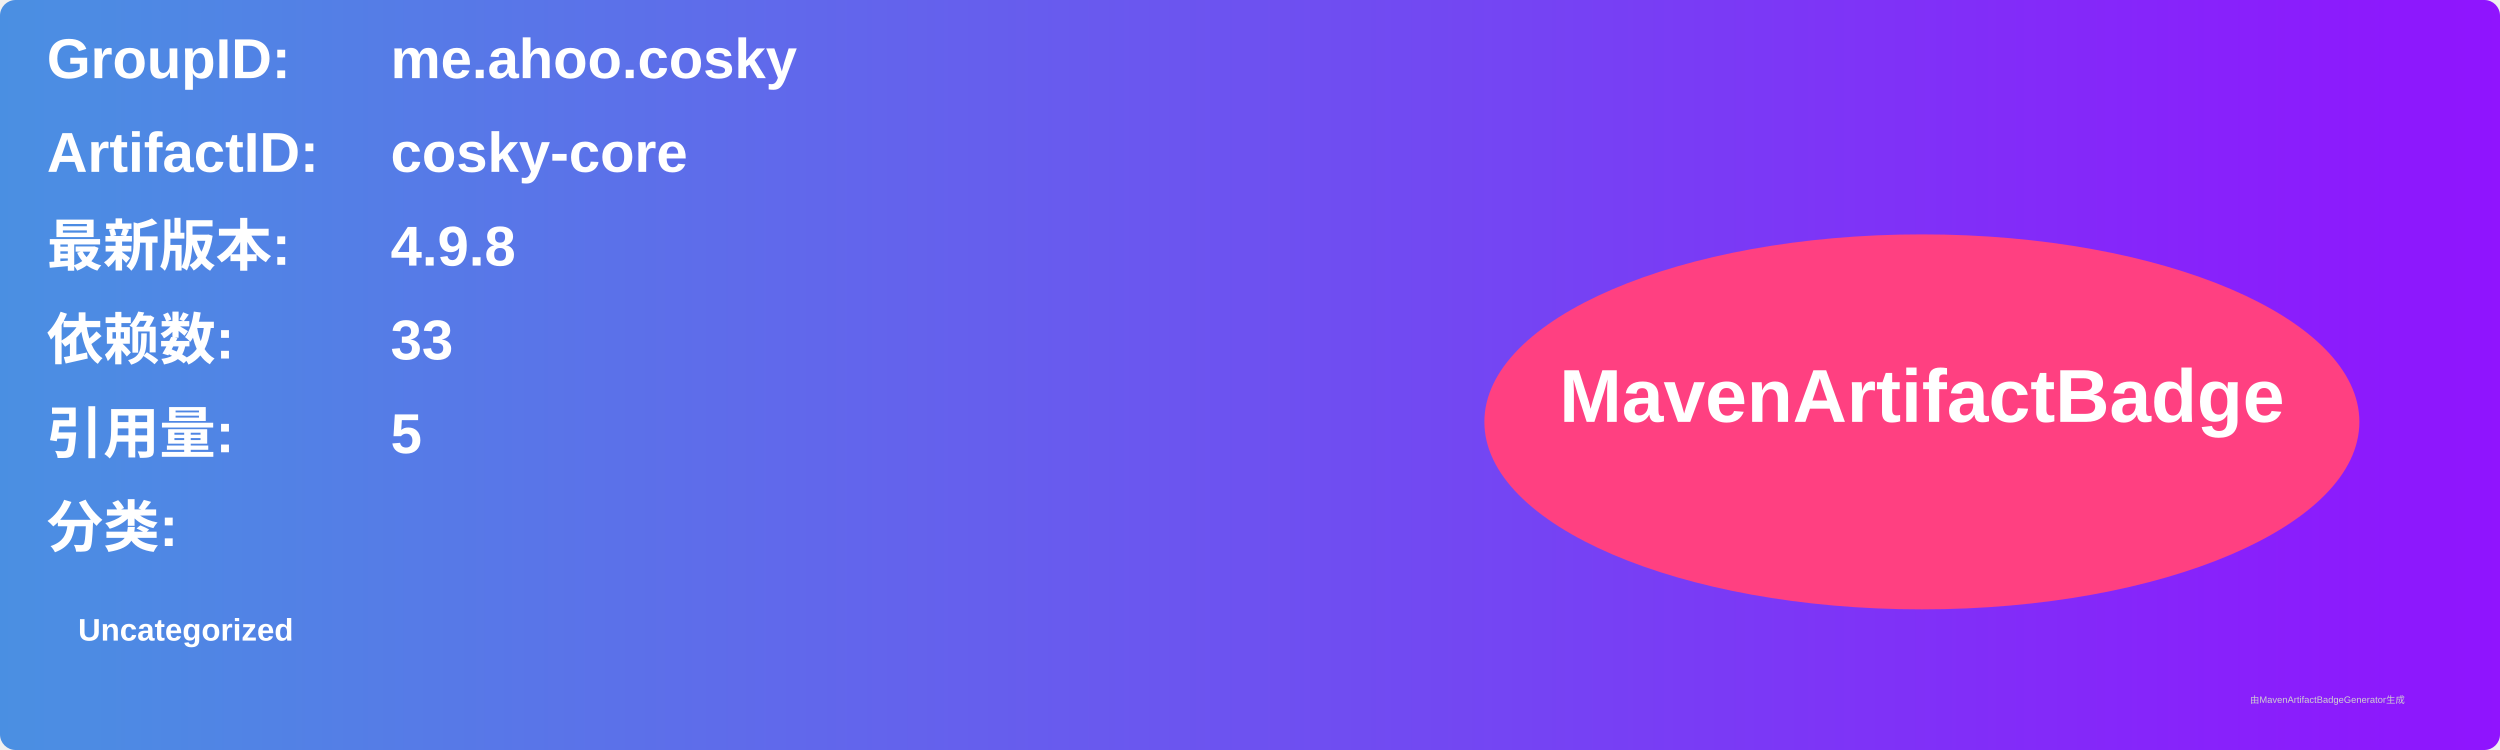
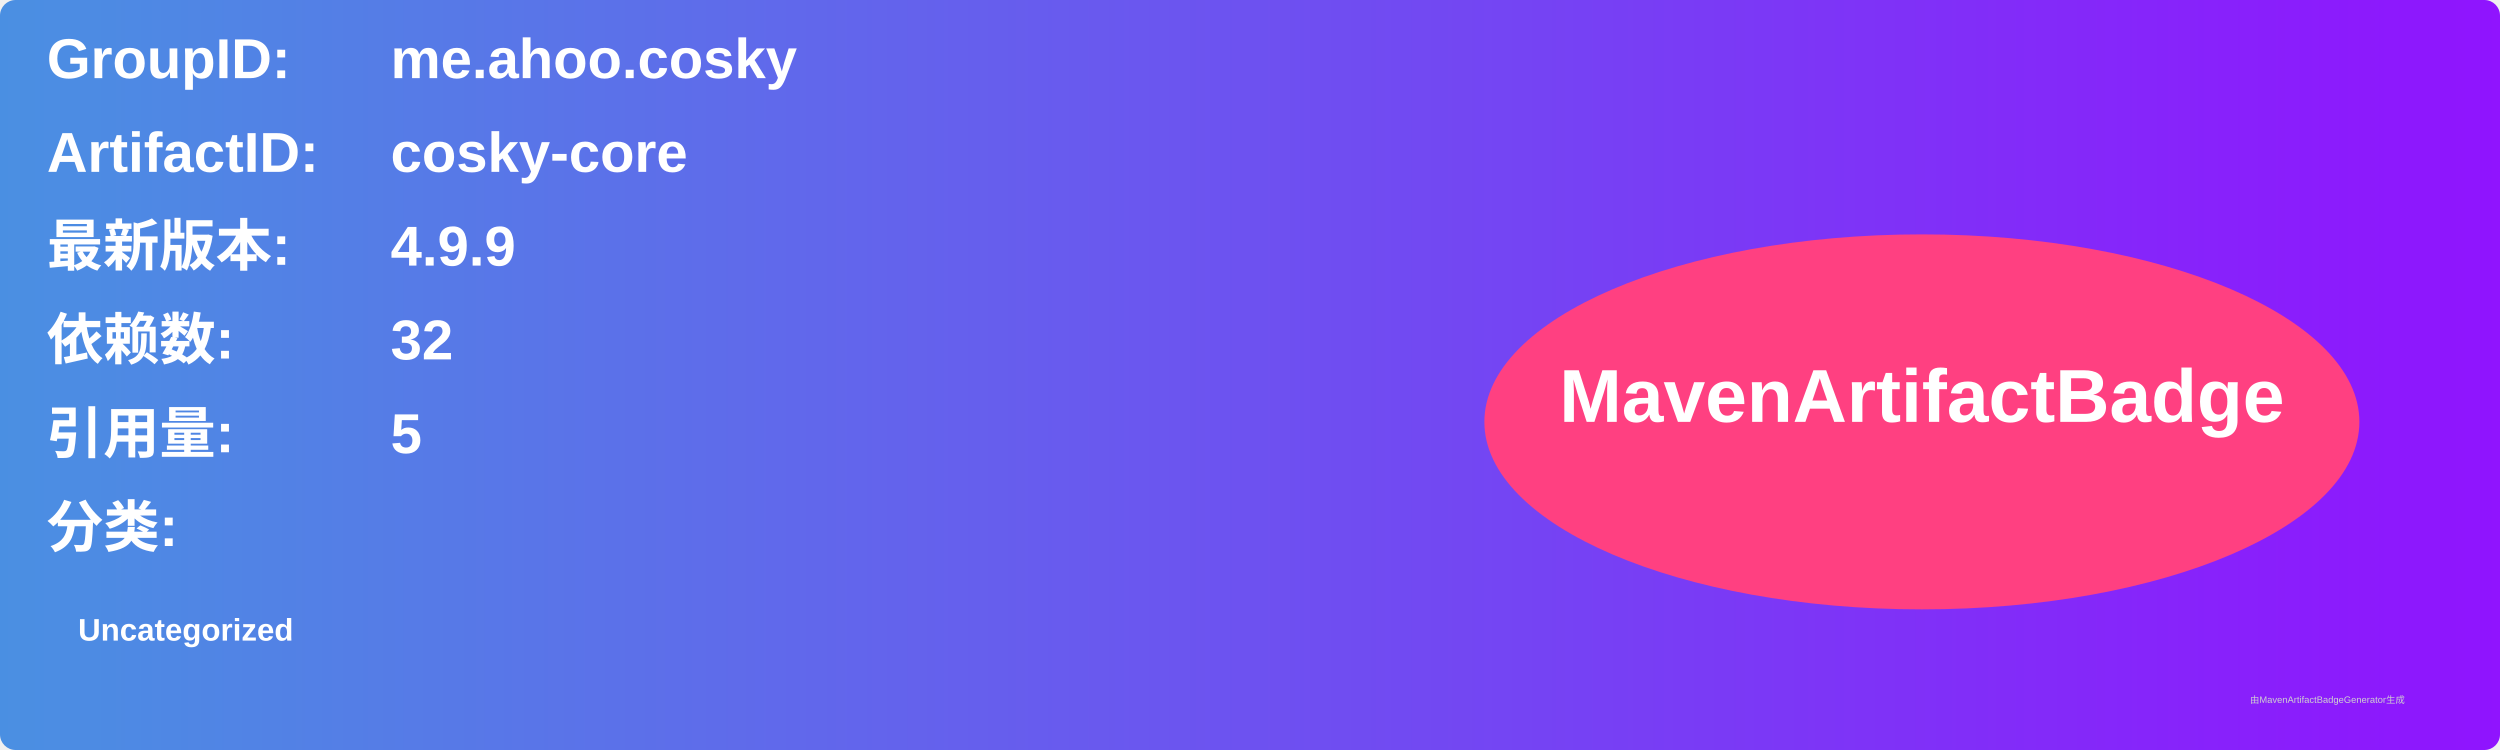
<svg xmlns="http://www.w3.org/2000/svg" width="800" height="240" viewBox="0 0 800 240">
  <linearGradient id="grad" x1="0%" y1="0%" x2="100%" y2="0%">
    <stop offset="0%" stop-color="#4a90e2" />
    <stop offset="100%" stop-color="#9013fe" />
  </linearGradient>
  <rect width="100%" height="100%" rx="5" ry="5" fill="url(#grad)" />
  <g transform="translate(15, 15)">
    <text x="0" y="10" font-family="Arial" font-size="18" fill="white" font-weight="bold" width="260">GroupID:</text>
    <text x="110" y="10" font-family="Arial" font-size="18" fill="white" font-weight="bold" width="460">me.ahoo.cosky</text>
    <text x="0" y="40" font-family="Arial" font-size="18" fill="white" font-weight="bold" width="260">ArtifactID:</text>
    <text x="110" y="40" font-family="Arial" font-size="18" fill="white" font-weight="bold" width="460">cosky-core</text>
    <text x="0" y="70" font-family="Arial" font-size="18" fill="white" font-weight="bold">最新版本:</text>
    <text x="110" y="70" font-family="Arial" font-size="18" fill="white" font-weight="bold">
-       <tspan font-weight="bold">4.9.8</tspan>
+       <tspan font-weight="bold">4.9.9</tspan>
    </text>
    <text x="0" y="100" font-family="Arial" font-size="18" fill="white" font-weight="bold">依赖数: </text>
    <text x="110" y="100" font-family="Arial" font-size="18" fill="white">
-       <tspan font-weight="bold">33</tspan>
+       <tspan font-weight="bold">32</tspan>
    </text>
    <text x="0" y="130" font-family="Arial" font-size="18" fill="white" font-weight="bold">引用量: </text>
    <text x="110" y="130" font-family="Arial" font-size="18" fill="white">
      <tspan font-weight="bold">5</tspan>
    </text>
    <text x="0" y="160" font-family="Arial" font-size="18" fill="white" font-weight="bold">分类:</text>
    <text x="10" y="190" font-family="Arial" font-size="10" fill="white">
      <tspan font-weight="bold">Uncategorized</tspan>
    </text>
    <ellipse cx="600" cy="120" rx="140" ry="60" fill="#ff4081" />
    <text x="600" y="120" text-anchor="middle" font-family="Arial" font-size="24" fill="white" font-weight="bold">MavenArtifactBadge</text>
  </g>
  <text x="720" y="225" font-family="Arial" font-size="3" fill="#d0d0d0">由MavenArtifactBadgeGenerator生成</text>
</svg>
